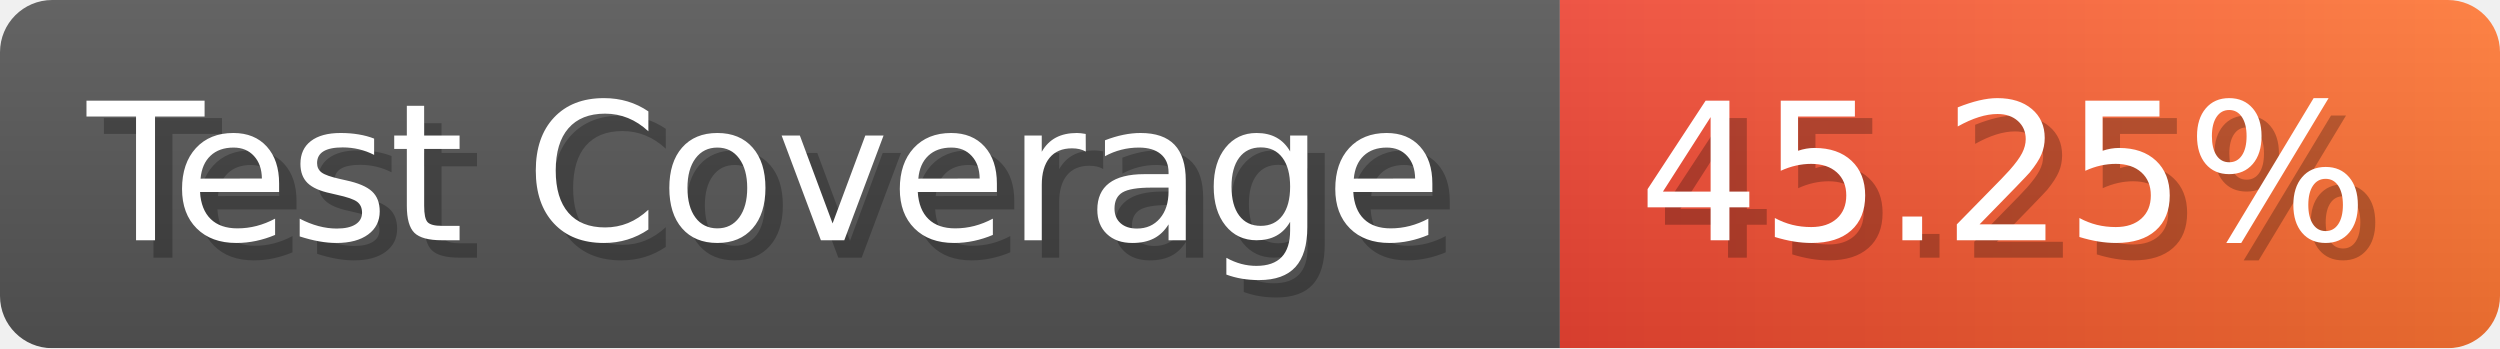
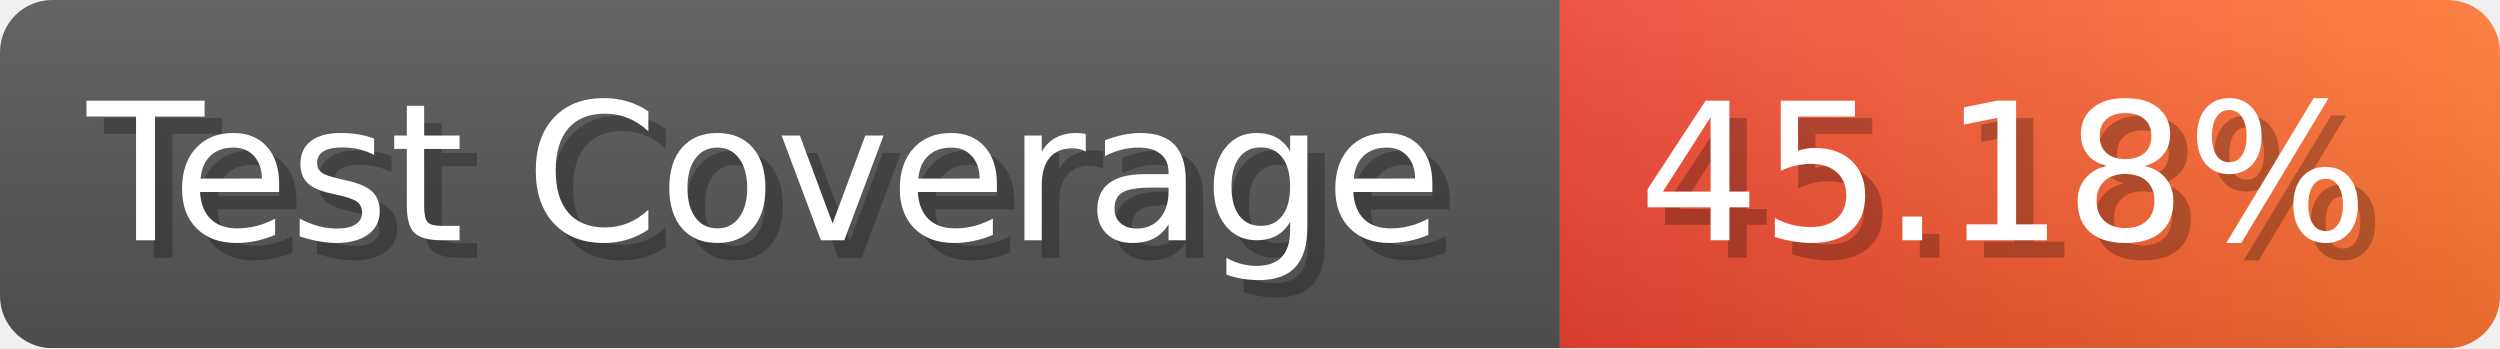
- <svg xmlns="http://www.w3.org/2000/svg" width="143.6" height="20" viewBox="0 0 1436 200" role="img" aria-label="Test Coverage: 45.25%">
+ <svg xmlns="http://www.w3.org/2000/svg" width="143.6" height="20" viewBox="0 0 1436 200" role="img" aria-label="Test Coverage: 45.18%">
  <linearGradient id="a" x2="0" y2="100%">
    <stop offset="0" stop-opacity=".1" stop-color="#EEE" />
    <stop offset="1" stop-opacity=".1" />
  </linearGradient>
  <mask id="m">
    <rect width="1436" height="200" rx="30" fill="#FFF" />
  </mask>
  <g mask="url(#m)">
    <rect width="896" height="200" fill="#555" />
    <rect width="540" height="200" fill="url(#x)" x="896" />
    <rect width="1436" height="200" fill="url(#a)" />
  </g>
  <g aria-hidden="true" fill="#fff" text-anchor="start" font-family="Verdana,DejaVu Sans,sans-serif" font-size="110">
    <text x="60" y="148" textLength="796" fill="#000" opacity="0.25">Test Coverage</text>
    <text x="50" y="138" textLength="796">Test Coverage</text>
-     <text x="951" y="148" textLength="440" fill="#000" opacity="0.25">45.25%</text>
-     <text x="941" y="138" textLength="440">45.25%</text>
+     <text x="951" y="148" textLength="440" fill="#000" opacity="0.25">45.18%</text>
+     <text x="941" y="138" textLength="440">45.18%</text>
  </g>
  <linearGradient id="x" x1="0%" y1="0%" x2="100%" y2="0%">
    <stop offset="0%" style="stop-color:#E43" />
    <stop offset="100%" style="stop-color:#F73" />
  </linearGradient>
</svg>
